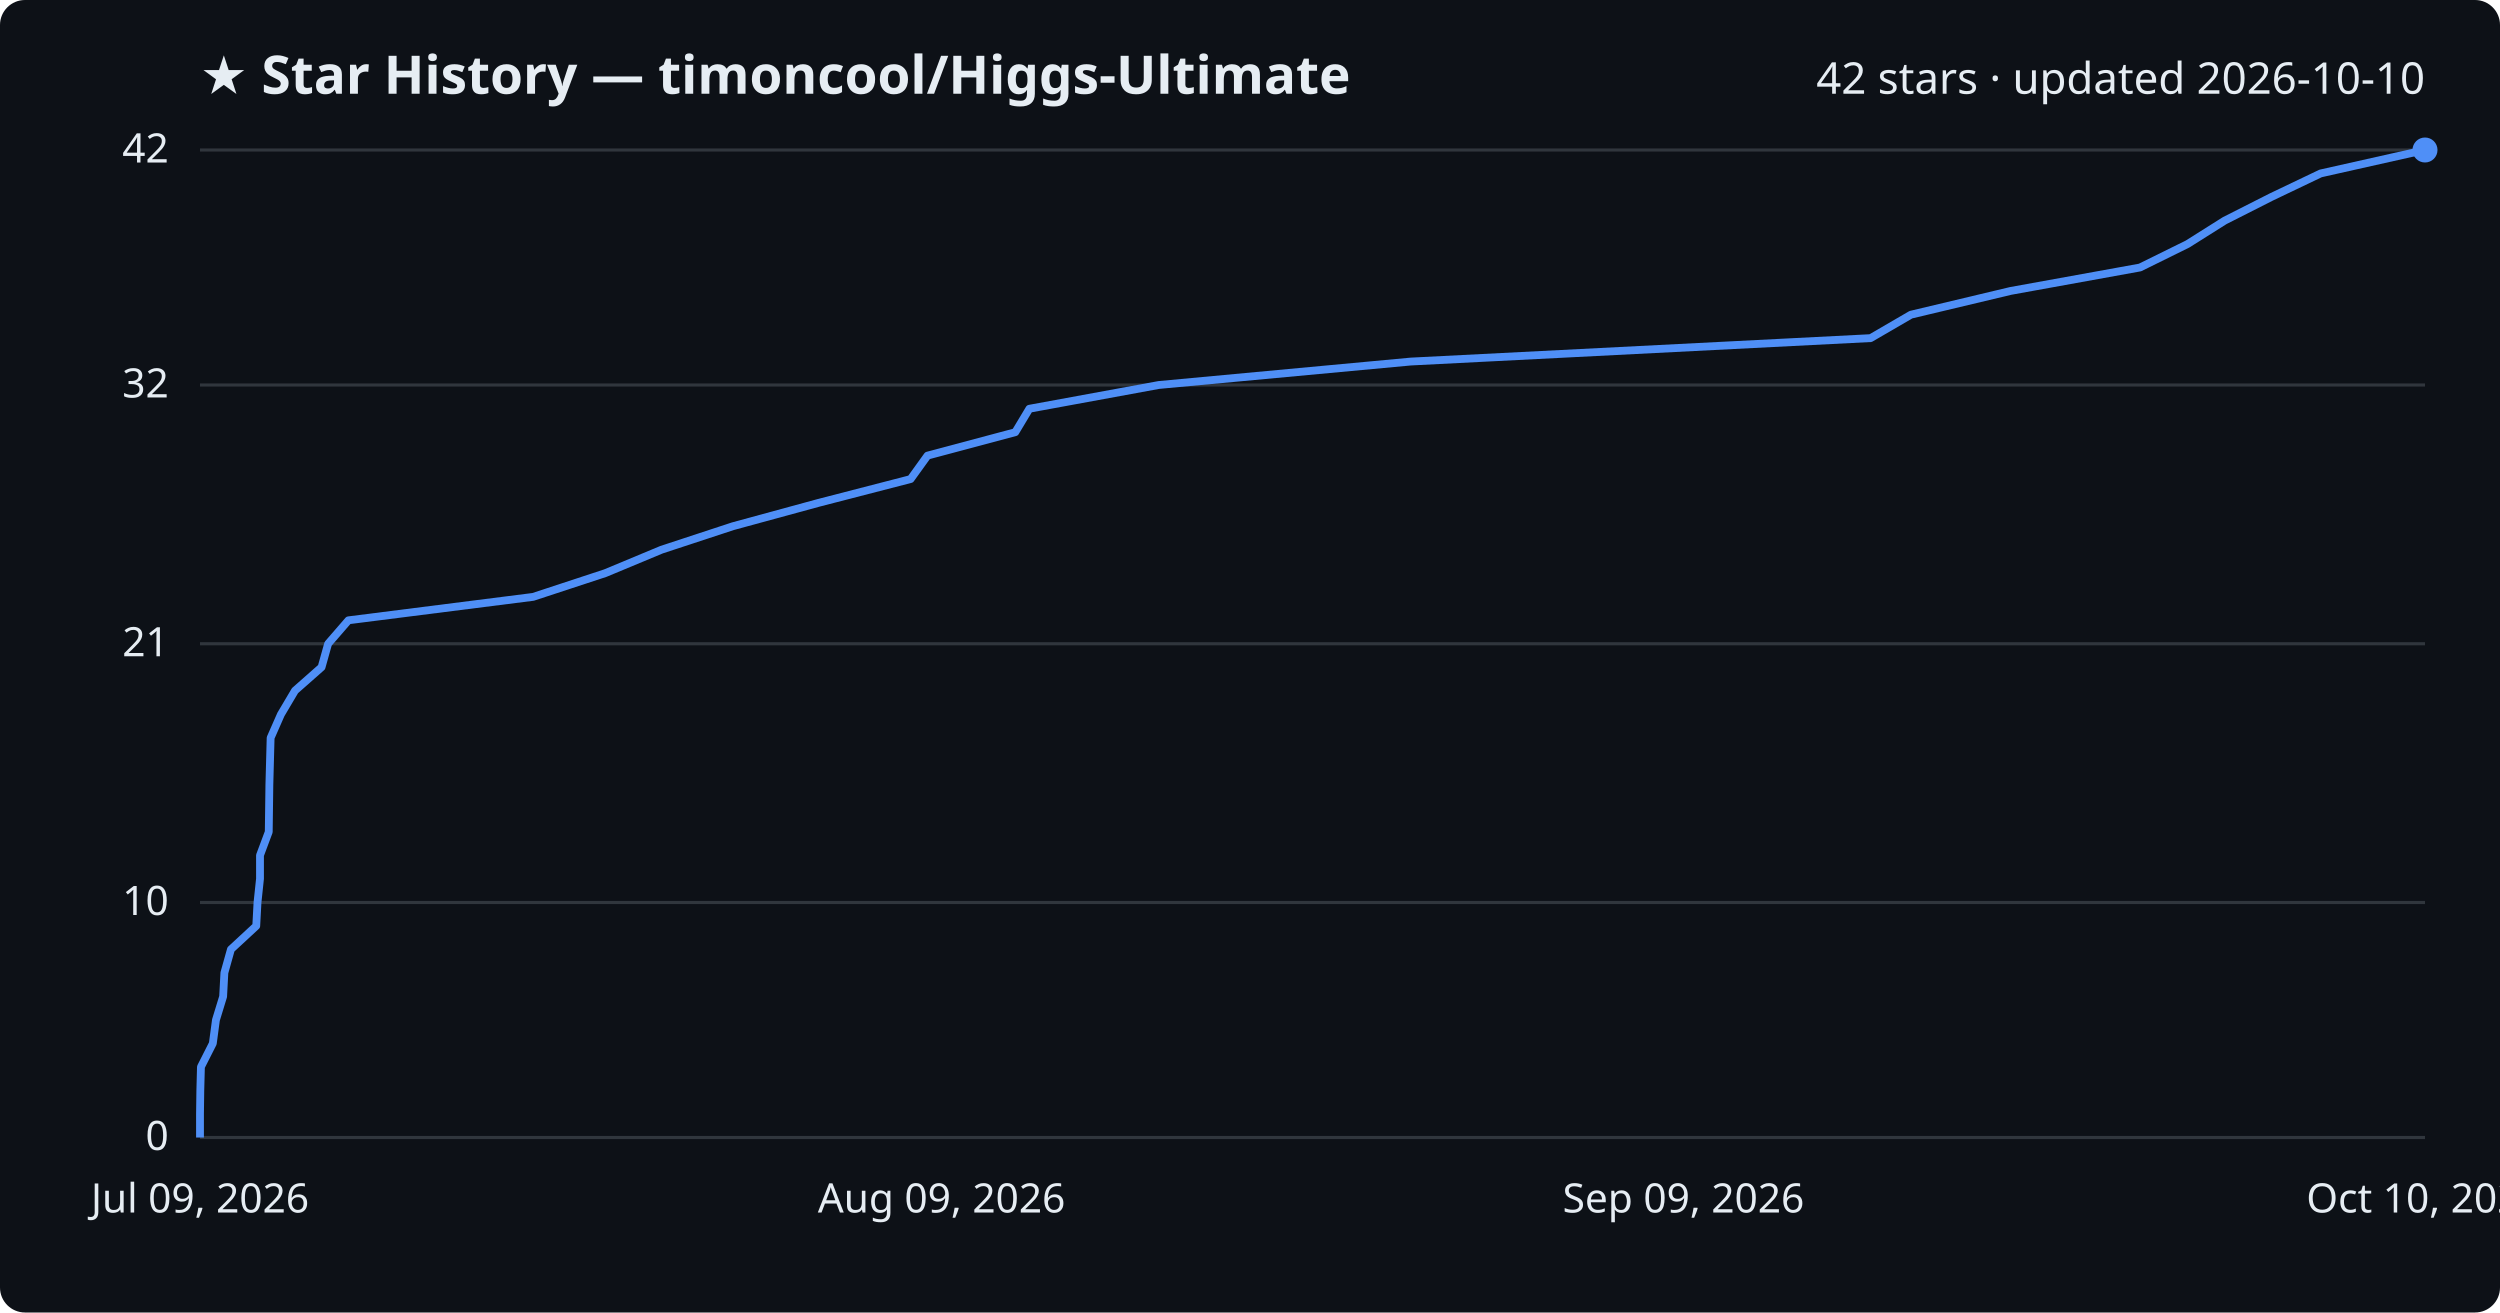
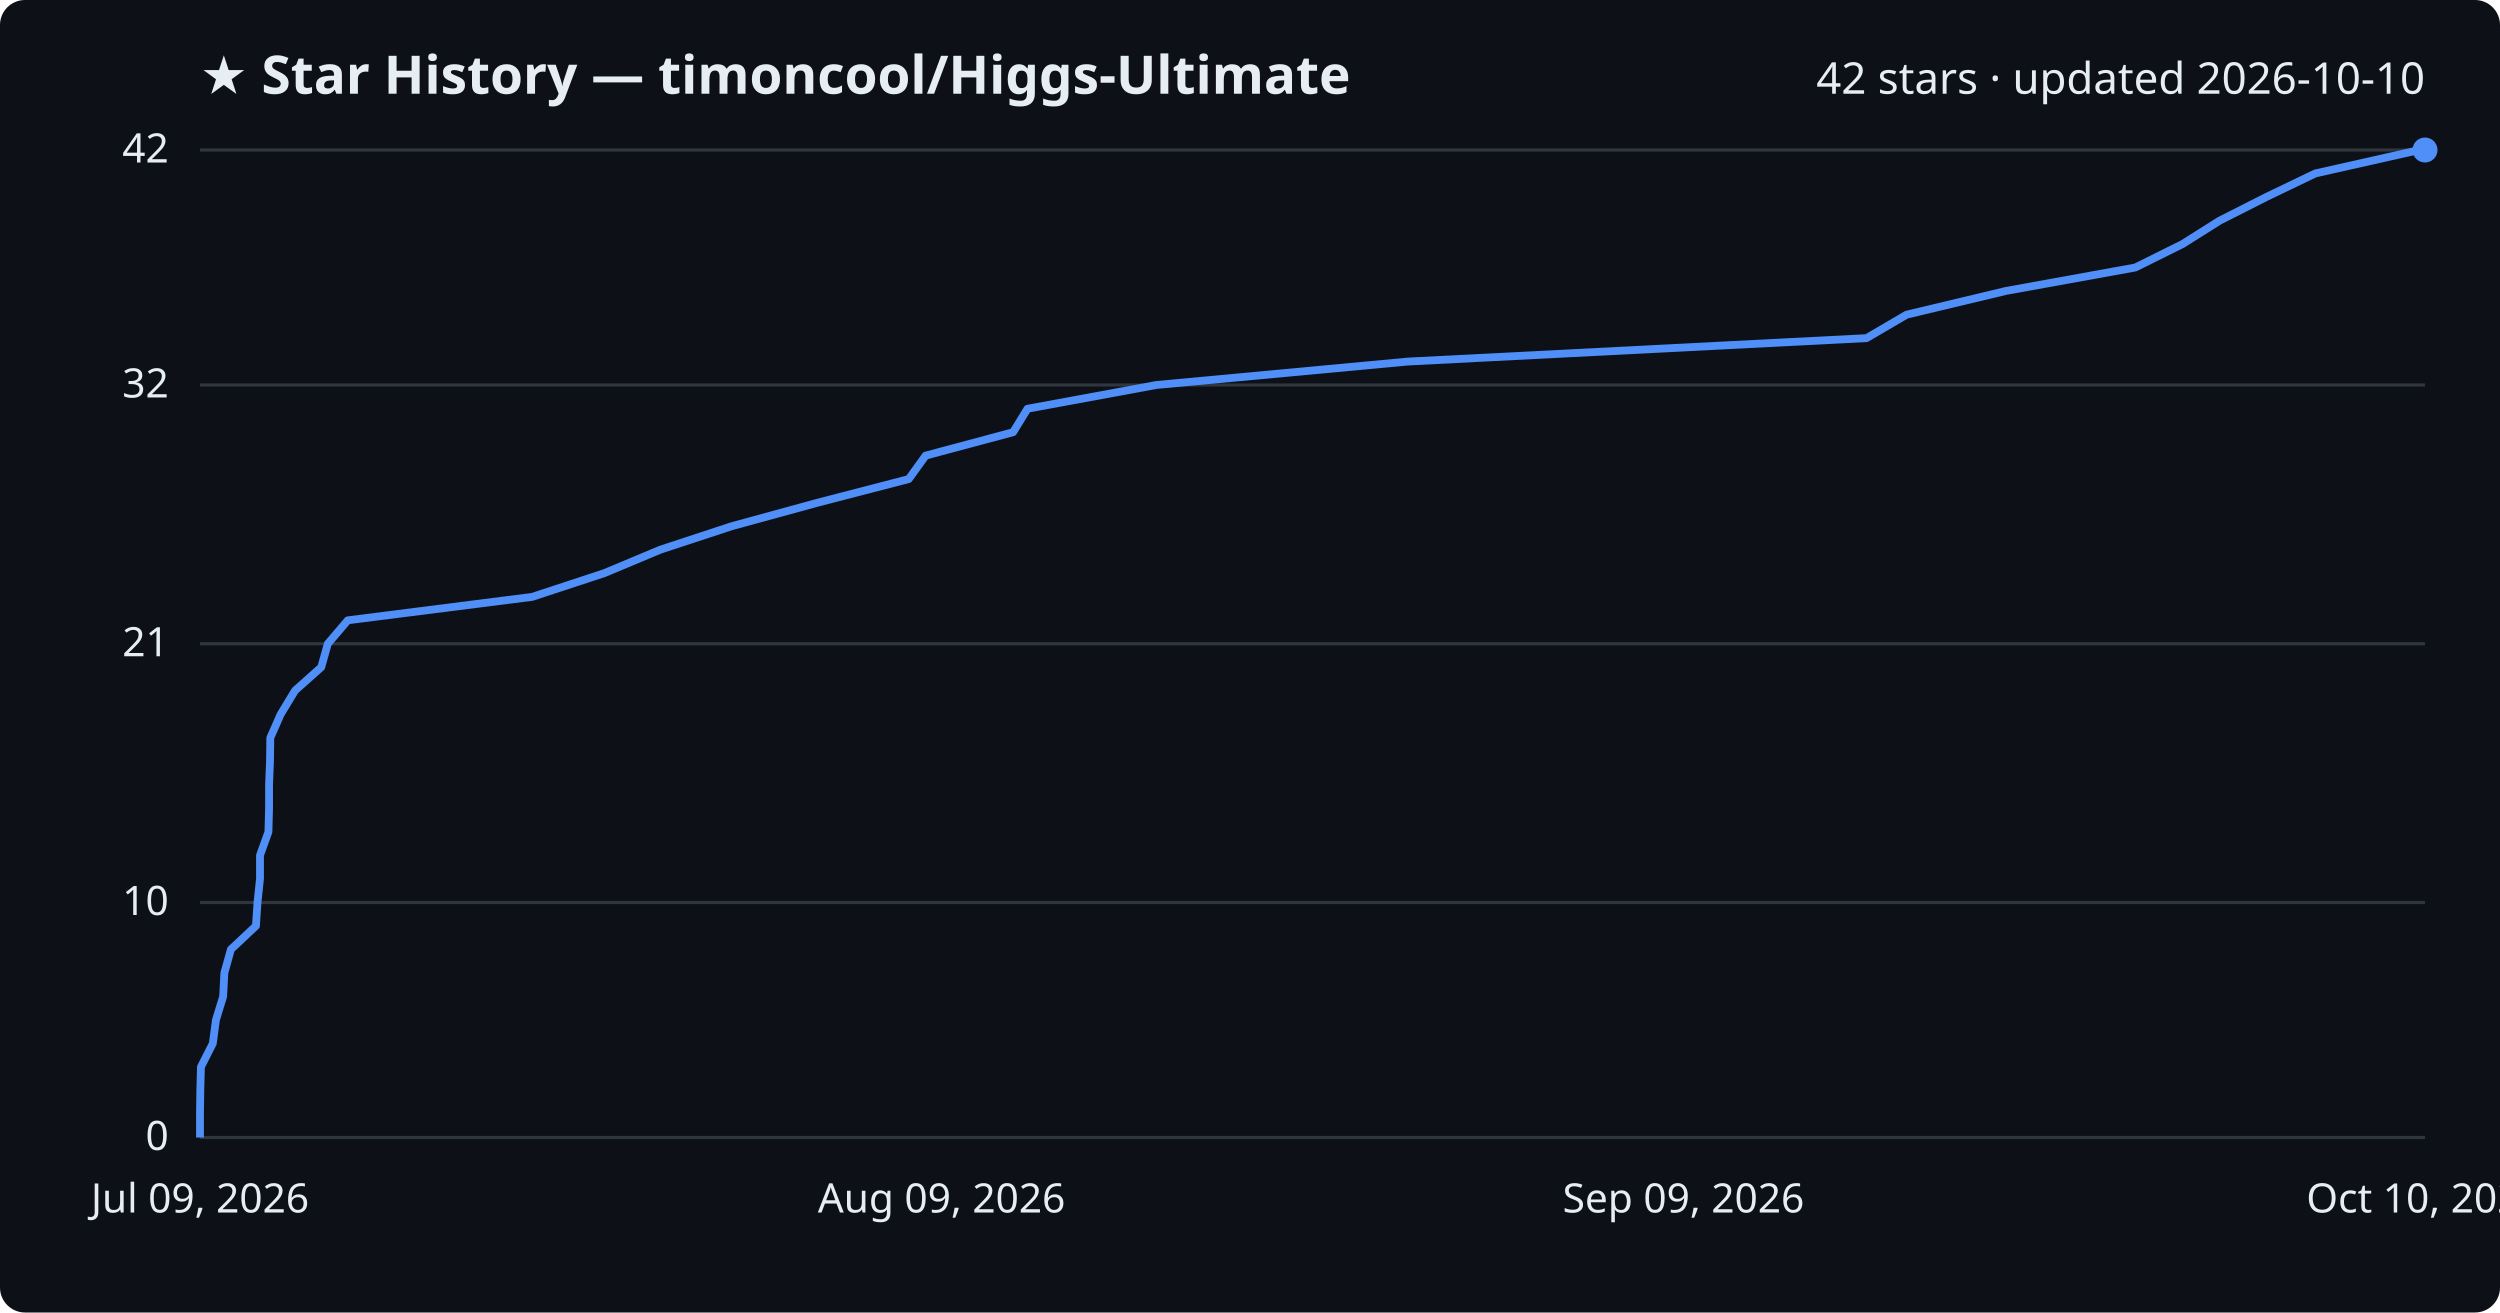
<svg xmlns="http://www.w3.org/2000/svg" viewBox="0 0 800 420" font-family="Segoe UI, sans-serif">
  <rect width="800" height="420" fill="#0d1117" rx="8" />
  <text x="64" y="30" fill="#e6edf3" font-size="17" font-weight="700">★ Star History — timoncool/Higgs-Ultimate</text>
  <text x="776" y="30" fill="#e6edf3" font-size="14" text-anchor="end">42 stars · updated 2026-10-10</text>
  <line x1="64" y1="364.0" x2="776" y2="364.0" stroke="#30363d" stroke-width="1" />
  <text x="54" y="368.0" fill="#e6edf3" font-size="13" text-anchor="end">0</text>
  <line x1="64" y1="288.8" x2="776" y2="288.8" stroke="#30363d" stroke-width="1" />
  <text x="54" y="292.8" fill="#e6edf3" font-size="13" text-anchor="end">10</text>
  <line x1="64" y1="206.0" x2="776" y2="206.0" stroke="#30363d" stroke-width="1" />
  <text x="54" y="210.0" fill="#e6edf3" font-size="13" text-anchor="end">21</text>
  <line x1="64" y1="123.2" x2="776" y2="123.2" stroke="#30363d" stroke-width="1" />
  <text x="54" y="127.2" fill="#e6edf3" font-size="13" text-anchor="end">32</text>
  <line x1="64" y1="48.0" x2="776" y2="48.0" stroke="#30363d" stroke-width="1" />
  <text x="54" y="52.0" fill="#e6edf3" font-size="13" text-anchor="end">42</text>
-   <path d="M64.0,364.0 L64.0,356.5 L64.1,349.0 L64.3,341.4 L68.1,333.9 L69.1,326.4 L71.4,318.9 L71.8,311.3 L73.9,303.8 L82.0,296.3 L82.4,288.8 L83.2,281.2 L83.2,273.7 L86.0,266.2 L86.1,258.7 L86.2,251.1 L86.4,243.6 L86.6,236.1 L89.9,228.6 L94.4,221.0 L102.9,213.5 L105.0,206.0 L111.5,198.5 L170.6,191.0 L193.7,183.4 L211.7,175.9 L234.5,168.4 L262.0,160.9 L291.4,153.3 L296.8,145.8 L324.9,138.3 L329.4,130.8 L370.8,123.2 L451.4,115.7 L598.6,108.2 L611.5,100.7 L643.4,93.1 L684.8,85.6 L700.0,78.1 L711.9,70.6 L726.9,63.0 L742.6,55.5 L776.0,48.0 L776.0,48.0" fill="none" stroke="#4f8ff7" stroke-width="2.5" stroke-linejoin="round" />
+   <path d="M64.0,364.0 L64.0,356.5 L64.1,349.0 L64.3,341.4 L68.1,333.9 L69.1,326.4 L71.4,318.9 L71.8,311.3 L73.9,303.8 L81.9,296.3 L82.4,288.8 L83.2,281.2 L83.2,273.7 L85.9,266.2 L86.1,258.7 L86.1,251.1 L86.4,243.6 L86.5,236.1 L89.8,228.6 L94.4,221.0 L102.8,213.5 L104.9,206.0 L111.3,198.5 L170.3,191.0 L193.4,183.4 L211.3,175.9 L234.1,168.4 L261.5,160.9 L290.8,153.3 L296.2,145.8 L324.2,138.3 L328.8,130.8 L370.0,123.2 L450.5,115.7 L597.3,108.2 L610.1,100.7 L641.9,93.1 L683.3,85.6 L698.4,78.1 L710.3,70.6 L725.3,63.0 L740.9,55.5 L774.2,48.0 L776.0,48.0" fill="none" stroke="#4f8ff7" stroke-width="2.5" stroke-linejoin="round" />
  <circle cx="776.0" cy="48.0" r="4" fill="#4f8ff7" />
  <text x="64.0" y="388" fill="#e6edf3" font-size="13" text-anchor="middle">Jul 09, 2026</text>
  <text x="301.3" y="388" fill="#e6edf3" font-size="13" text-anchor="middle">Aug 09, 2026</text>
  <text x="538.7" y="388" fill="#e6edf3" font-size="13" text-anchor="middle">Sep 09, 2026</text>
  <text x="776.0" y="388" fill="#e6edf3" font-size="13" text-anchor="middle">Oct 10, 2026</text>
</svg>
